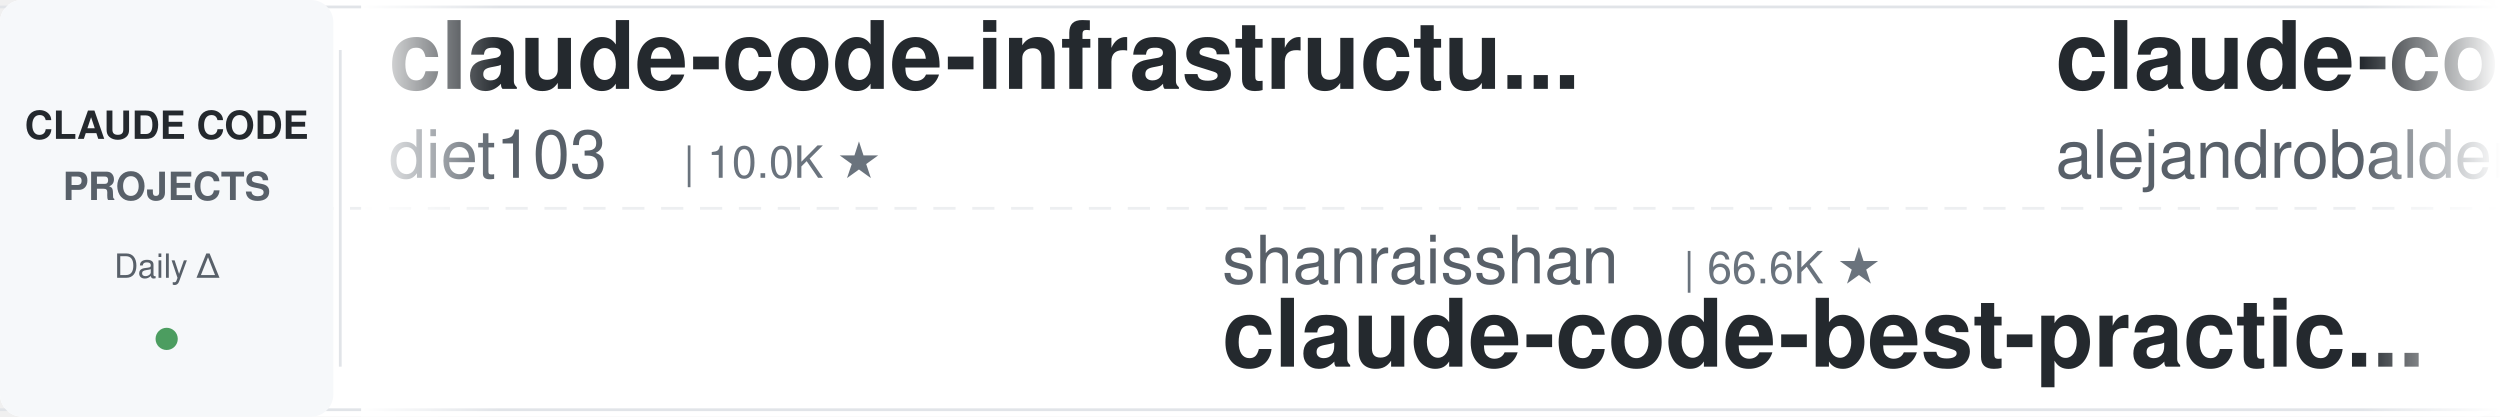
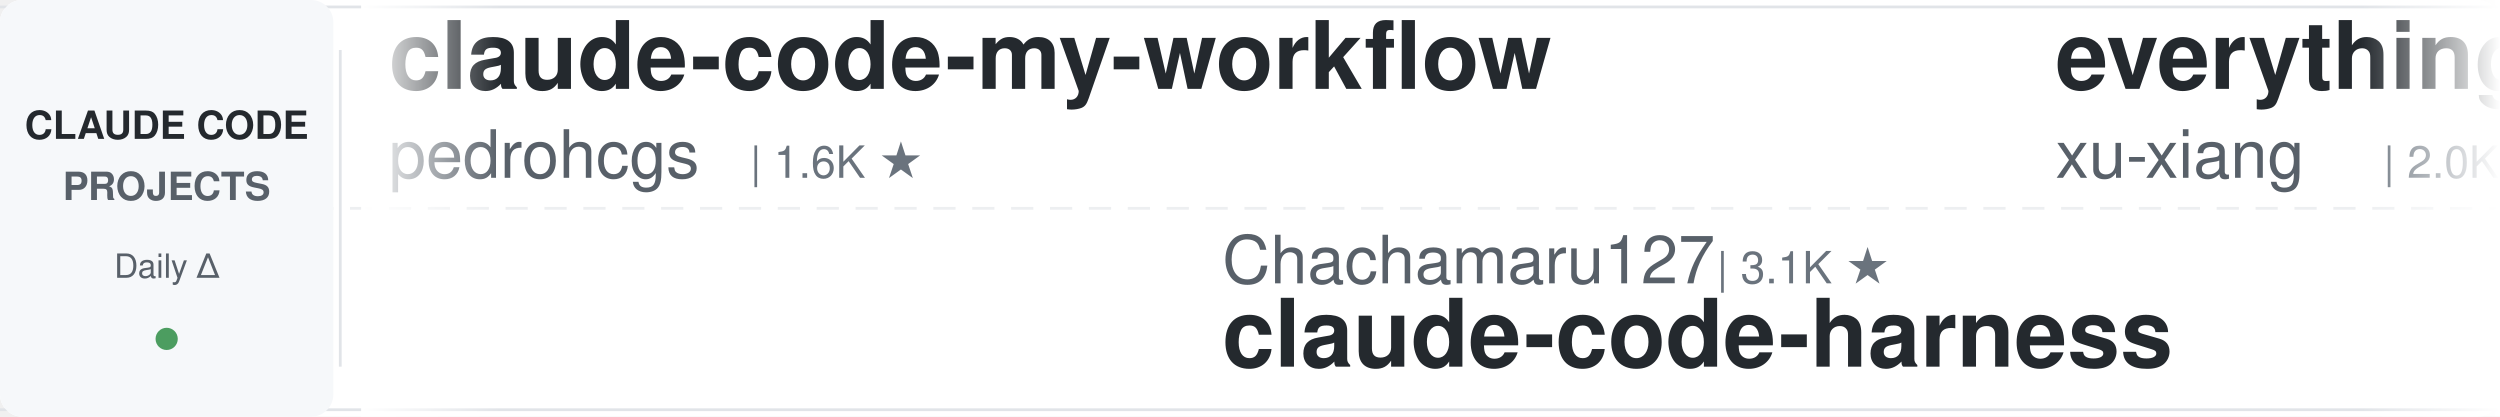
<svg xmlns="http://www.w3.org/2000/svg" width="900" height="150">
  <defs>
    <linearGradient id="leftFade" x1="0%" y1="0%" x2="100%" y2="0%">
      <stop offset="0%" style="stop-color:#ffffff;stop-opacity:1" />
      <stop offset="100%" style="stop-color:#ffffff;stop-opacity:0" />
    </linearGradient>
    <linearGradient id="rightFade" x1="0%" y1="0%" x2="100%" y2="0%">
      <stop offset="0%" style="stop-color:#ffffff;stop-opacity:0" />
      <stop offset="100%" style="stop-color:#ffffff;stop-opacity:1" />
    </linearGradient>
  </defs>
  <rect width="900" height="150" fill="#ffffff" rx="8" />
  <rect x="0" y="2" width="900" height="1" fill="#e1e4e8" />
  <rect x="0" y="147" width="900" height="1" fill="#e1e4e8" />
  <line x1="0" y1="75" x2="900" y2="75" stroke="#e1e4e8" stroke-width="1" stroke-dasharray="8 6" opacity="0.6" />
  <rect x="0" y="0" width="120" height="150" fill="#f6f8fa" rx="8" />
  <text x="60" y="50" font-family="-apple-system, BlinkMacSystemFont, 'Segoe UI', Helvetica, Arial, sans-serif" font-size="14" font-weight="600" fill="#24292e" text-anchor="middle">CLAUDE CODE</text>
  <text x="60" y="72" font-family="-apple-system, BlinkMacSystemFont, 'Segoe UI', Helvetica, Arial, sans-serif" font-size="14" font-weight="600" fill="#586069" text-anchor="middle">PROJECTS</text>
  <text x="60" y="100" font-family="-apple-system, BlinkMacSystemFont, 'Segoe UI', Helvetica, Arial, sans-serif" font-size="12" font-weight="500" fill="#586069" text-anchor="middle">Daily Δ</text>
  <circle cx="60" cy="122" r="4" fill="#22863a" opacity="0.8" />
  <rect x="122" y="18" width="1" height="114" fill="#e1e4e8" />
  <clipPath id="tickerClip">
    <rect x="130" y="0" width="770" height="150" />
  </clipPath>
  <g clip-path="url(#tickerClip)">
    <g id="tickerItems">
      <animateTransform attributeName="transform" attributeType="XML" type="translate" from="0 0" to="-3000 0" dur="54s" repeatCount="indefinite" />
      <g transform="translate(0, 0)">
-         <text x="140" y="32" font-family="-apple-system, BlinkMacSystemFont, 'Segoe UI', Helvetica, Arial, sans-serif" font-size="34" font-weight="600" fill="#24292e">claude-code-infrastructu...</text>
-         <text x="140" y="64" font-family="-apple-system, BlinkMacSystemFont, 'Segoe UI', Helvetica, Arial, sans-serif" font-size="24" font-weight="400" fill="#586069">diet103</text>
-         <text x="246" y="64" font-family="-apple-system, BlinkMacSystemFont, 'Segoe UI', Helvetica, Arial, sans-serif" font-size="16" font-weight="500" fill="#6a737d">| 10.0K ★</text>
+         <text x="140" y="32" font-family="-apple-system, BlinkMacSystemFont, 'Segoe UI', Helvetica, Arial, sans-serif" font-size="34" font-weight="600" fill="#24292e">claude-code-my-workflow</text>
+         <text x="140" y="64" font-family="-apple-system, BlinkMacSystemFont, 'Segoe UI', Helvetica, Arial, sans-serif" font-size="24" font-weight="400" fill="#586069">pedrohcgs</text>
+         <text x="270" y="64" font-family="-apple-system, BlinkMacSystemFont, 'Segoe UI', Helvetica, Arial, sans-serif" font-size="16" font-weight="500" fill="#6a737d">| 1.6K ★</text>
      </g>
      <g transform="translate(300, 0)">
-         <text x="140" y="102" font-family="-apple-system, BlinkMacSystemFont, 'Segoe UI', Helvetica, Arial, sans-serif" font-size="24" font-weight="400" fill="#586069">shanraisshan</text>
-         <text x="306" y="102" font-family="-apple-system, BlinkMacSystemFont, 'Segoe UI', Helvetica, Arial, sans-serif" font-size="16" font-weight="500" fill="#6a737d">| 66.6K ★</text>
-         <text x="140" y="132" font-family="-apple-system, BlinkMacSystemFont, 'Segoe UI', Helvetica, Arial, sans-serif" font-size="34" font-weight="600" fill="#24292e">claude-code-best-practic...</text>
+         <text x="140" y="102" font-family="-apple-system, BlinkMacSystemFont, 'Segoe UI', Helvetica, Arial, sans-serif" font-size="24" font-weight="400" fill="#586069">Chachamaru127</text>
+         <text x="318" y="102" font-family="-apple-system, BlinkMacSystemFont, 'Segoe UI', Helvetica, Arial, sans-serif" font-size="16" font-weight="500" fill="#6a737d">| 3.1K ★</text>
+         <text x="140" y="132" font-family="-apple-system, BlinkMacSystemFont, 'Segoe UI', Helvetica, Arial, sans-serif" font-size="34" font-weight="600" fill="#24292e">claude-code-harness</text>
      </g>
      <g transform="translate(600, 0)">
-         <text x="140" y="32" font-family="-apple-system, BlinkMacSystemFont, 'Segoe UI', Helvetica, Arial, sans-serif" font-size="34" font-weight="600" fill="#24292e">claude-code-from-source</text>
-         <text x="140" y="64" font-family="-apple-system, BlinkMacSystemFont, 'Segoe UI', Helvetica, Arial, sans-serif" font-size="24" font-weight="400" fill="#586069">alejandrobalderas</text>
-         <text x="366" y="64" font-family="-apple-system, BlinkMacSystemFont, 'Segoe UI', Helvetica, Arial, sans-serif" font-size="16" font-weight="500" fill="#6a737d">| 3.0K ★</text>
+         <text x="140" y="32" font-family="-apple-system, BlinkMacSystemFont, 'Segoe UI', Helvetica, Arial, sans-serif" font-size="34" font-weight="600" fill="#24292e">everything-claude-code-z...</text>
+         <text x="140" y="64" font-family="-apple-system, BlinkMacSystemFont, 'Segoe UI', Helvetica, Arial, sans-serif" font-size="24" font-weight="400" fill="#586069">xu-xiang</text>
+         <text x="258" y="64" font-family="-apple-system, BlinkMacSystemFont, 'Segoe UI', Helvetica, Arial, sans-serif" font-size="16" font-weight="500" fill="#6a737d">| 2.0K ★</text>
      </g>
      <g transform="translate(900, 0)">
-         <text x="140" y="102" font-family="-apple-system, BlinkMacSystemFont, 'Segoe UI', Helvetica, Arial, sans-serif" font-size="24" font-weight="400" fill="#586069">VoltAgent</text>
-         <text x="270" y="102" font-family="-apple-system, BlinkMacSystemFont, 'Segoe UI', Helvetica, Arial, sans-serif" font-size="16" font-weight="500" fill="#6a737d">| 25.4K ★</text>
-         <text x="140" y="132" font-family="-apple-system, BlinkMacSystemFont, 'Segoe UI', Helvetica, Arial, sans-serif" font-size="34" font-weight="600" fill="#24292e">awesome-claude-code-suba...</text>
+         <text x="140" y="102" font-family="-apple-system, BlinkMacSystemFont, 'Segoe UI', Helvetica, Arial, sans-serif" font-size="24" font-weight="400" fill="#586069">edmund-io</text>
+         <text x="270" y="102" font-family="-apple-system, BlinkMacSystemFont, 'Segoe UI', Helvetica, Arial, sans-serif" font-size="16" font-weight="500" fill="#6a737d">| 1.5K ★</text>
+         <text x="140" y="132" font-family="-apple-system, BlinkMacSystemFont, 'Segoe UI', Helvetica, Arial, sans-serif" font-size="34" font-weight="600" fill="#24292e">edmunds-claude-code</text>
      </g>
      <g transform="translate(1200, 0)">
-         <text x="140" y="32" font-family="-apple-system, BlinkMacSystemFont, 'Segoe UI', Helvetica, Arial, sans-serif" font-size="34" font-weight="600" fill="#24292e">claude-code-hooks-master...</text>
-         <text x="140" y="64" font-family="-apple-system, BlinkMacSystemFont, 'Segoe UI', Helvetica, Arial, sans-serif" font-size="24" font-weight="400" fill="#586069">disler</text>
-         <text x="234" y="64" font-family="-apple-system, BlinkMacSystemFont, 'Segoe UI', Helvetica, Arial, sans-serif" font-size="16" font-weight="500" fill="#6a737d">| 3.9K ★</text>
+         <text x="140" y="32" font-family="-apple-system, BlinkMacSystemFont, 'Segoe UI', Helvetica, Arial, sans-serif" font-size="34" font-weight="600" fill="#24292e">awesome-claude-code-plug...</text>
+         <text x="140" y="64" font-family="-apple-system, BlinkMacSystemFont, 'Segoe UI', Helvetica, Arial, sans-serif" font-size="24" font-weight="400" fill="#586069">ccplugins</text>
+         <text x="270" y="64" font-family="-apple-system, BlinkMacSystemFont, 'Segoe UI', Helvetica, Arial, sans-serif" font-size="16" font-weight="500" fill="#6a737d">| 956 ★</text>
      </g>
      <g transform="translate(1500, 0)">
-         <text x="140" y="102" font-family="-apple-system, BlinkMacSystemFont, 'Segoe UI', Helvetica, Arial, sans-serif" font-size="24" font-weight="400" fill="#586069">FlorianBruniaux</text>
-         <text x="342" y="102" font-family="-apple-system, BlinkMacSystemFont, 'Segoe UI', Helvetica, Arial, sans-serif" font-size="16" font-weight="500" fill="#6a737d">| 6.1K ★</text>
-         <text x="140" y="132" font-family="-apple-system, BlinkMacSystemFont, 'Segoe UI', Helvetica, Arial, sans-serif" font-size="34" font-weight="600" fill="#24292e">claude-code-ultimate-gui...</text>
+         <text x="140" y="102" font-family="-apple-system, BlinkMacSystemFont, 'Segoe UI', Helvetica, Arial, sans-serif" font-size="24" font-weight="400" fill="#586069">overwirehq</text>
+         <text x="282" y="102" font-family="-apple-system, BlinkMacSystemFont, 'Segoe UI', Helvetica, Arial, sans-serif" font-size="16" font-weight="500" fill="#6a737d">| 2.8K ★</text>
+         <text x="140" y="132" font-family="-apple-system, BlinkMacSystemFont, 'Segoe UI', Helvetica, Arial, sans-serif" font-size="34" font-weight="600" fill="#24292e">claude-code-telegram</text>
      </g>
      <g transform="translate(1800, 0)">
-         <text x="140" y="32" font-family="-apple-system, BlinkMacSystemFont, 'Segoe UI', Helvetica, Arial, sans-serif" font-size="34" font-weight="600" fill="#24292e">claude-code-templates</text>
-         <text x="140" y="64" font-family="-apple-system, BlinkMacSystemFont, 'Segoe UI', Helvetica, Arial, sans-serif" font-size="24" font-weight="400" fill="#586069">davila7</text>
-         <text x="246" y="64" font-family="-apple-system, BlinkMacSystemFont, 'Segoe UI', Helvetica, Arial, sans-serif" font-size="16" font-weight="500" fill="#6a737d">| 32.1K ★</text>
+         <text x="140" y="32" font-family="-apple-system, BlinkMacSystemFont, 'Segoe UI', Helvetica, Arial, sans-serif" font-size="34" font-weight="600" fill="#24292e">claude-code-router</text>
+         <text x="140" y="64" font-family="-apple-system, BlinkMacSystemFont, 'Segoe UI', Helvetica, Arial, sans-serif" font-size="24" font-weight="400" fill="#586069">musistudio</text>
+         <text x="282" y="64" font-family="-apple-system, BlinkMacSystemFont, 'Segoe UI', Helvetica, Arial, sans-serif" font-size="16" font-weight="500" fill="#6a737d">| 37.5K ★</text>
      </g>
      <g transform="translate(2100, 0)">
-         <text x="140" y="102" font-family="-apple-system, BlinkMacSystemFont, 'Segoe UI', Helvetica, Arial, sans-serif" font-size="24" font-weight="400" fill="#586069">wanshuiyin</text>
-         <text x="282" y="102" font-family="-apple-system, BlinkMacSystemFont, 'Segoe UI', Helvetica, Arial, sans-serif" font-size="16" font-weight="500" fill="#6a737d">| 16.8K ★</text>
-         <text x="140" y="132" font-family="-apple-system, BlinkMacSystemFont, 'Segoe UI', Helvetica, Arial, sans-serif" font-size="34" font-weight="600" fill="#24292e">Auto-claude-code-researc...</text>
+         <text x="140" y="102" font-family="-apple-system, BlinkMacSystemFont, 'Segoe UI', Helvetica, Arial, sans-serif" font-size="24" font-weight="400" fill="#586069">andrew-kramer-inno</text>
+         <text x="378" y="102" font-family="-apple-system, BlinkMacSystemFont, 'Segoe UI', Helvetica, Arial, sans-serif" font-size="16" font-weight="500" fill="#6a737d">| 595 ★</text>
+         <text x="140" y="132" font-family="-apple-system, BlinkMacSystemFont, 'Segoe UI', Helvetica, Arial, sans-serif" font-size="34" font-weight="600" fill="#24292e">claude-code-source-build</text>
      </g>
      <g transform="translate(2400, 0)">
-         <text x="140" y="32" font-family="-apple-system, BlinkMacSystemFont, 'Segoe UI', Helvetica, Arial, sans-serif" font-size="34" font-weight="600" fill="#24292e">claude-code-telegram</text>
-         <text x="140" y="64" font-family="-apple-system, BlinkMacSystemFont, 'Segoe UI', Helvetica, Arial, sans-serif" font-size="24" font-weight="400" fill="#586069">overwirehq</text>
-         <text x="282" y="64" font-family="-apple-system, BlinkMacSystemFont, 'Segoe UI', Helvetica, Arial, sans-serif" font-size="16" font-weight="500" fill="#6a737d">| 2.8K ★</text>
+         <text x="140" y="32" font-family="-apple-system, BlinkMacSystemFont, 'Segoe UI', Helvetica, Arial, sans-serif" font-size="34" font-weight="600" fill="#24292e">claude-code-tudou</text>
+         <text x="140" y="64" font-family="-apple-system, BlinkMacSystemFont, 'Segoe UI', Helvetica, Arial, sans-serif" font-size="24" font-weight="400" fill="#586069">AICoderTudou</text>
+         <text x="306" y="64" font-family="-apple-system, BlinkMacSystemFont, 'Segoe UI', Helvetica, Arial, sans-serif" font-size="16" font-weight="500" fill="#6a737d">| 494 ★</text>
      </g>
      <g transform="translate(2700, 0)">
-         <text x="140" y="102" font-family="-apple-system, BlinkMacSystemFont, 'Segoe UI', Helvetica, Arial, sans-serif" font-size="24" font-weight="400" fill="#586069">Yeachan-Heo</text>
-         <text x="294" y="102" font-family="-apple-system, BlinkMacSystemFont, 'Segoe UI', Helvetica, Arial, sans-serif" font-size="16" font-weight="500" fill="#6a737d">| 39.4K ★</text>
-         <text x="140" y="132" font-family="-apple-system, BlinkMacSystemFont, 'Segoe UI', Helvetica, Arial, sans-serif" font-size="34" font-weight="600" fill="#24292e">oh-my-claudecode</text>
+         <text x="140" y="102" font-family="-apple-system, BlinkMacSystemFont, 'Segoe UI', Helvetica, Arial, sans-serif" font-size="24" font-weight="400" fill="#586069">luyao618</text>
+         <text x="258" y="102" font-family="-apple-system, BlinkMacSystemFont, 'Segoe UI', Helvetica, Arial, sans-serif" font-size="16" font-weight="500" fill="#6a737d">| 1.7K ★</text>
+         <text x="140" y="132" font-family="-apple-system, BlinkMacSystemFont, 'Segoe UI', Helvetica, Arial, sans-serif" font-size="34" font-weight="600" fill="#24292e">Claude-Code-Source-Study</text>
      </g>
      <g transform="translate(3000, 0)">
-         <text x="140" y="32" font-family="-apple-system, BlinkMacSystemFont, 'Segoe UI', Helvetica, Arial, sans-serif" font-size="34" font-weight="600" fill="#24292e">claude-code-infrastructu...</text>
-         <text x="140" y="64" font-family="-apple-system, BlinkMacSystemFont, 'Segoe UI', Helvetica, Arial, sans-serif" font-size="24" font-weight="400" fill="#586069">diet103</text>
-         <text x="246" y="64" font-family="-apple-system, BlinkMacSystemFont, 'Segoe UI', Helvetica, Arial, sans-serif" font-size="16" font-weight="500" fill="#6a737d">| 10.0K ★</text>
+         <text x="140" y="32" font-family="-apple-system, BlinkMacSystemFont, 'Segoe UI', Helvetica, Arial, sans-serif" font-size="34" font-weight="600" fill="#24292e">claude-code-my-workflow</text>
+         <text x="140" y="64" font-family="-apple-system, BlinkMacSystemFont, 'Segoe UI', Helvetica, Arial, sans-serif" font-size="24" font-weight="400" fill="#586069">pedrohcgs</text>
+         <text x="270" y="64" font-family="-apple-system, BlinkMacSystemFont, 'Segoe UI', Helvetica, Arial, sans-serif" font-size="16" font-weight="500" fill="#6a737d">| 1.6K ★</text>
      </g>
      <g transform="translate(3300, 0)">
-         <text x="140" y="102" font-family="-apple-system, BlinkMacSystemFont, 'Segoe UI', Helvetica, Arial, sans-serif" font-size="24" font-weight="400" fill="#586069">shanraisshan</text>
-         <text x="306" y="102" font-family="-apple-system, BlinkMacSystemFont, 'Segoe UI', Helvetica, Arial, sans-serif" font-size="16" font-weight="500" fill="#6a737d">| 66.6K ★</text>
-         <text x="140" y="132" font-family="-apple-system, BlinkMacSystemFont, 'Segoe UI', Helvetica, Arial, sans-serif" font-size="34" font-weight="600" fill="#24292e">claude-code-best-practic...</text>
+         <text x="140" y="102" font-family="-apple-system, BlinkMacSystemFont, 'Segoe UI', Helvetica, Arial, sans-serif" font-size="24" font-weight="400" fill="#586069">Chachamaru127</text>
+         <text x="318" y="102" font-family="-apple-system, BlinkMacSystemFont, 'Segoe UI', Helvetica, Arial, sans-serif" font-size="16" font-weight="500" fill="#6a737d">| 3.1K ★</text>
+         <text x="140" y="132" font-family="-apple-system, BlinkMacSystemFont, 'Segoe UI', Helvetica, Arial, sans-serif" font-size="34" font-weight="600" fill="#24292e">claude-code-harness</text>
      </g>
      <g transform="translate(3600, 0)">
-         <text x="140" y="32" font-family="-apple-system, BlinkMacSystemFont, 'Segoe UI', Helvetica, Arial, sans-serif" font-size="34" font-weight="600" fill="#24292e">claude-code-from-source</text>
-         <text x="140" y="64" font-family="-apple-system, BlinkMacSystemFont, 'Segoe UI', Helvetica, Arial, sans-serif" font-size="24" font-weight="400" fill="#586069">alejandrobalderas</text>
-         <text x="366" y="64" font-family="-apple-system, BlinkMacSystemFont, 'Segoe UI', Helvetica, Arial, sans-serif" font-size="16" font-weight="500" fill="#6a737d">| 3.0K ★</text>
+         <text x="140" y="32" font-family="-apple-system, BlinkMacSystemFont, 'Segoe UI', Helvetica, Arial, sans-serif" font-size="34" font-weight="600" fill="#24292e">everything-claude-code-z...</text>
+         <text x="140" y="64" font-family="-apple-system, BlinkMacSystemFont, 'Segoe UI', Helvetica, Arial, sans-serif" font-size="24" font-weight="400" fill="#586069">xu-xiang</text>
+         <text x="258" y="64" font-family="-apple-system, BlinkMacSystemFont, 'Segoe UI', Helvetica, Arial, sans-serif" font-size="16" font-weight="500" fill="#6a737d">| 2.0K ★</text>
      </g>
      <g transform="translate(3900, 0)">
-         <text x="140" y="102" font-family="-apple-system, BlinkMacSystemFont, 'Segoe UI', Helvetica, Arial, sans-serif" font-size="24" font-weight="400" fill="#586069">VoltAgent</text>
-         <text x="270" y="102" font-family="-apple-system, BlinkMacSystemFont, 'Segoe UI', Helvetica, Arial, sans-serif" font-size="16" font-weight="500" fill="#6a737d">| 25.4K ★</text>
-         <text x="140" y="132" font-family="-apple-system, BlinkMacSystemFont, 'Segoe UI', Helvetica, Arial, sans-serif" font-size="34" font-weight="600" fill="#24292e">awesome-claude-code-suba...</text>
+         <text x="140" y="102" font-family="-apple-system, BlinkMacSystemFont, 'Segoe UI', Helvetica, Arial, sans-serif" font-size="24" font-weight="400" fill="#586069">edmund-io</text>
+         <text x="270" y="102" font-family="-apple-system, BlinkMacSystemFont, 'Segoe UI', Helvetica, Arial, sans-serif" font-size="16" font-weight="500" fill="#6a737d">| 1.5K ★</text>
+         <text x="140" y="132" font-family="-apple-system, BlinkMacSystemFont, 'Segoe UI', Helvetica, Arial, sans-serif" font-size="34" font-weight="600" fill="#24292e">edmunds-claude-code</text>
      </g>
    </g>
  </g>
  <rect x="130" y="0" width="50" height="150" fill="url(#leftFade)" />
  <rect x="850" y="0" width="50" height="150" fill="url(#rightFade)" />
</svg>
